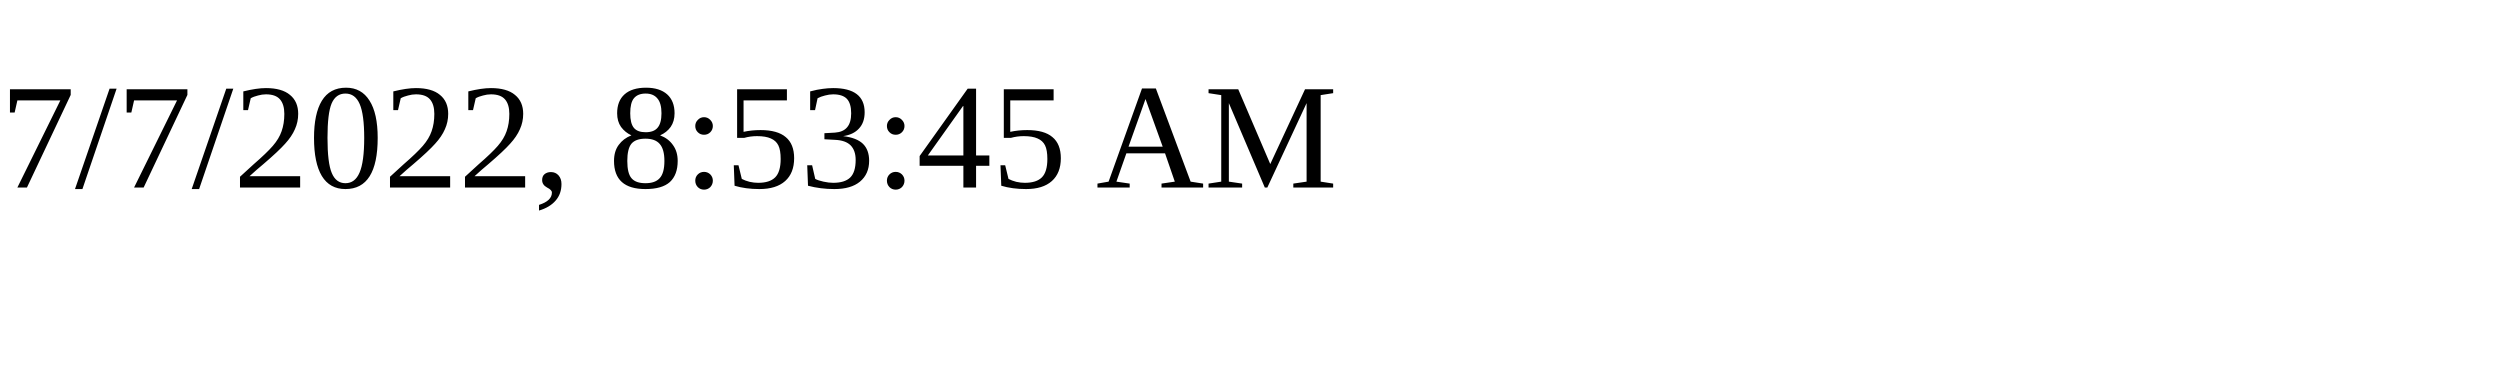
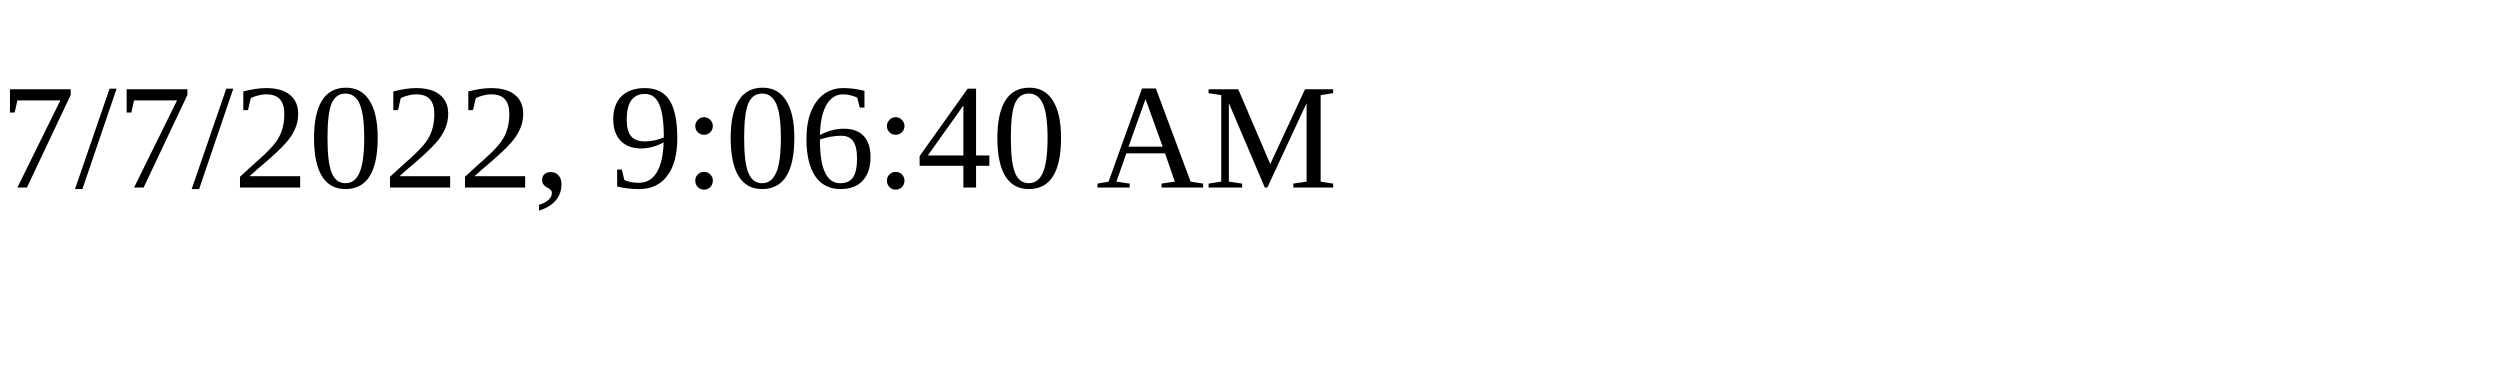
<svg xmlns="http://www.w3.org/2000/svg" height="30" width="200">
-   <text x="0" y="15">7/7/2022, 8:53:45 AM</text>
+   <text x="0" y="15">7/7/2022, 9:06:40 AM</text>
</svg>
